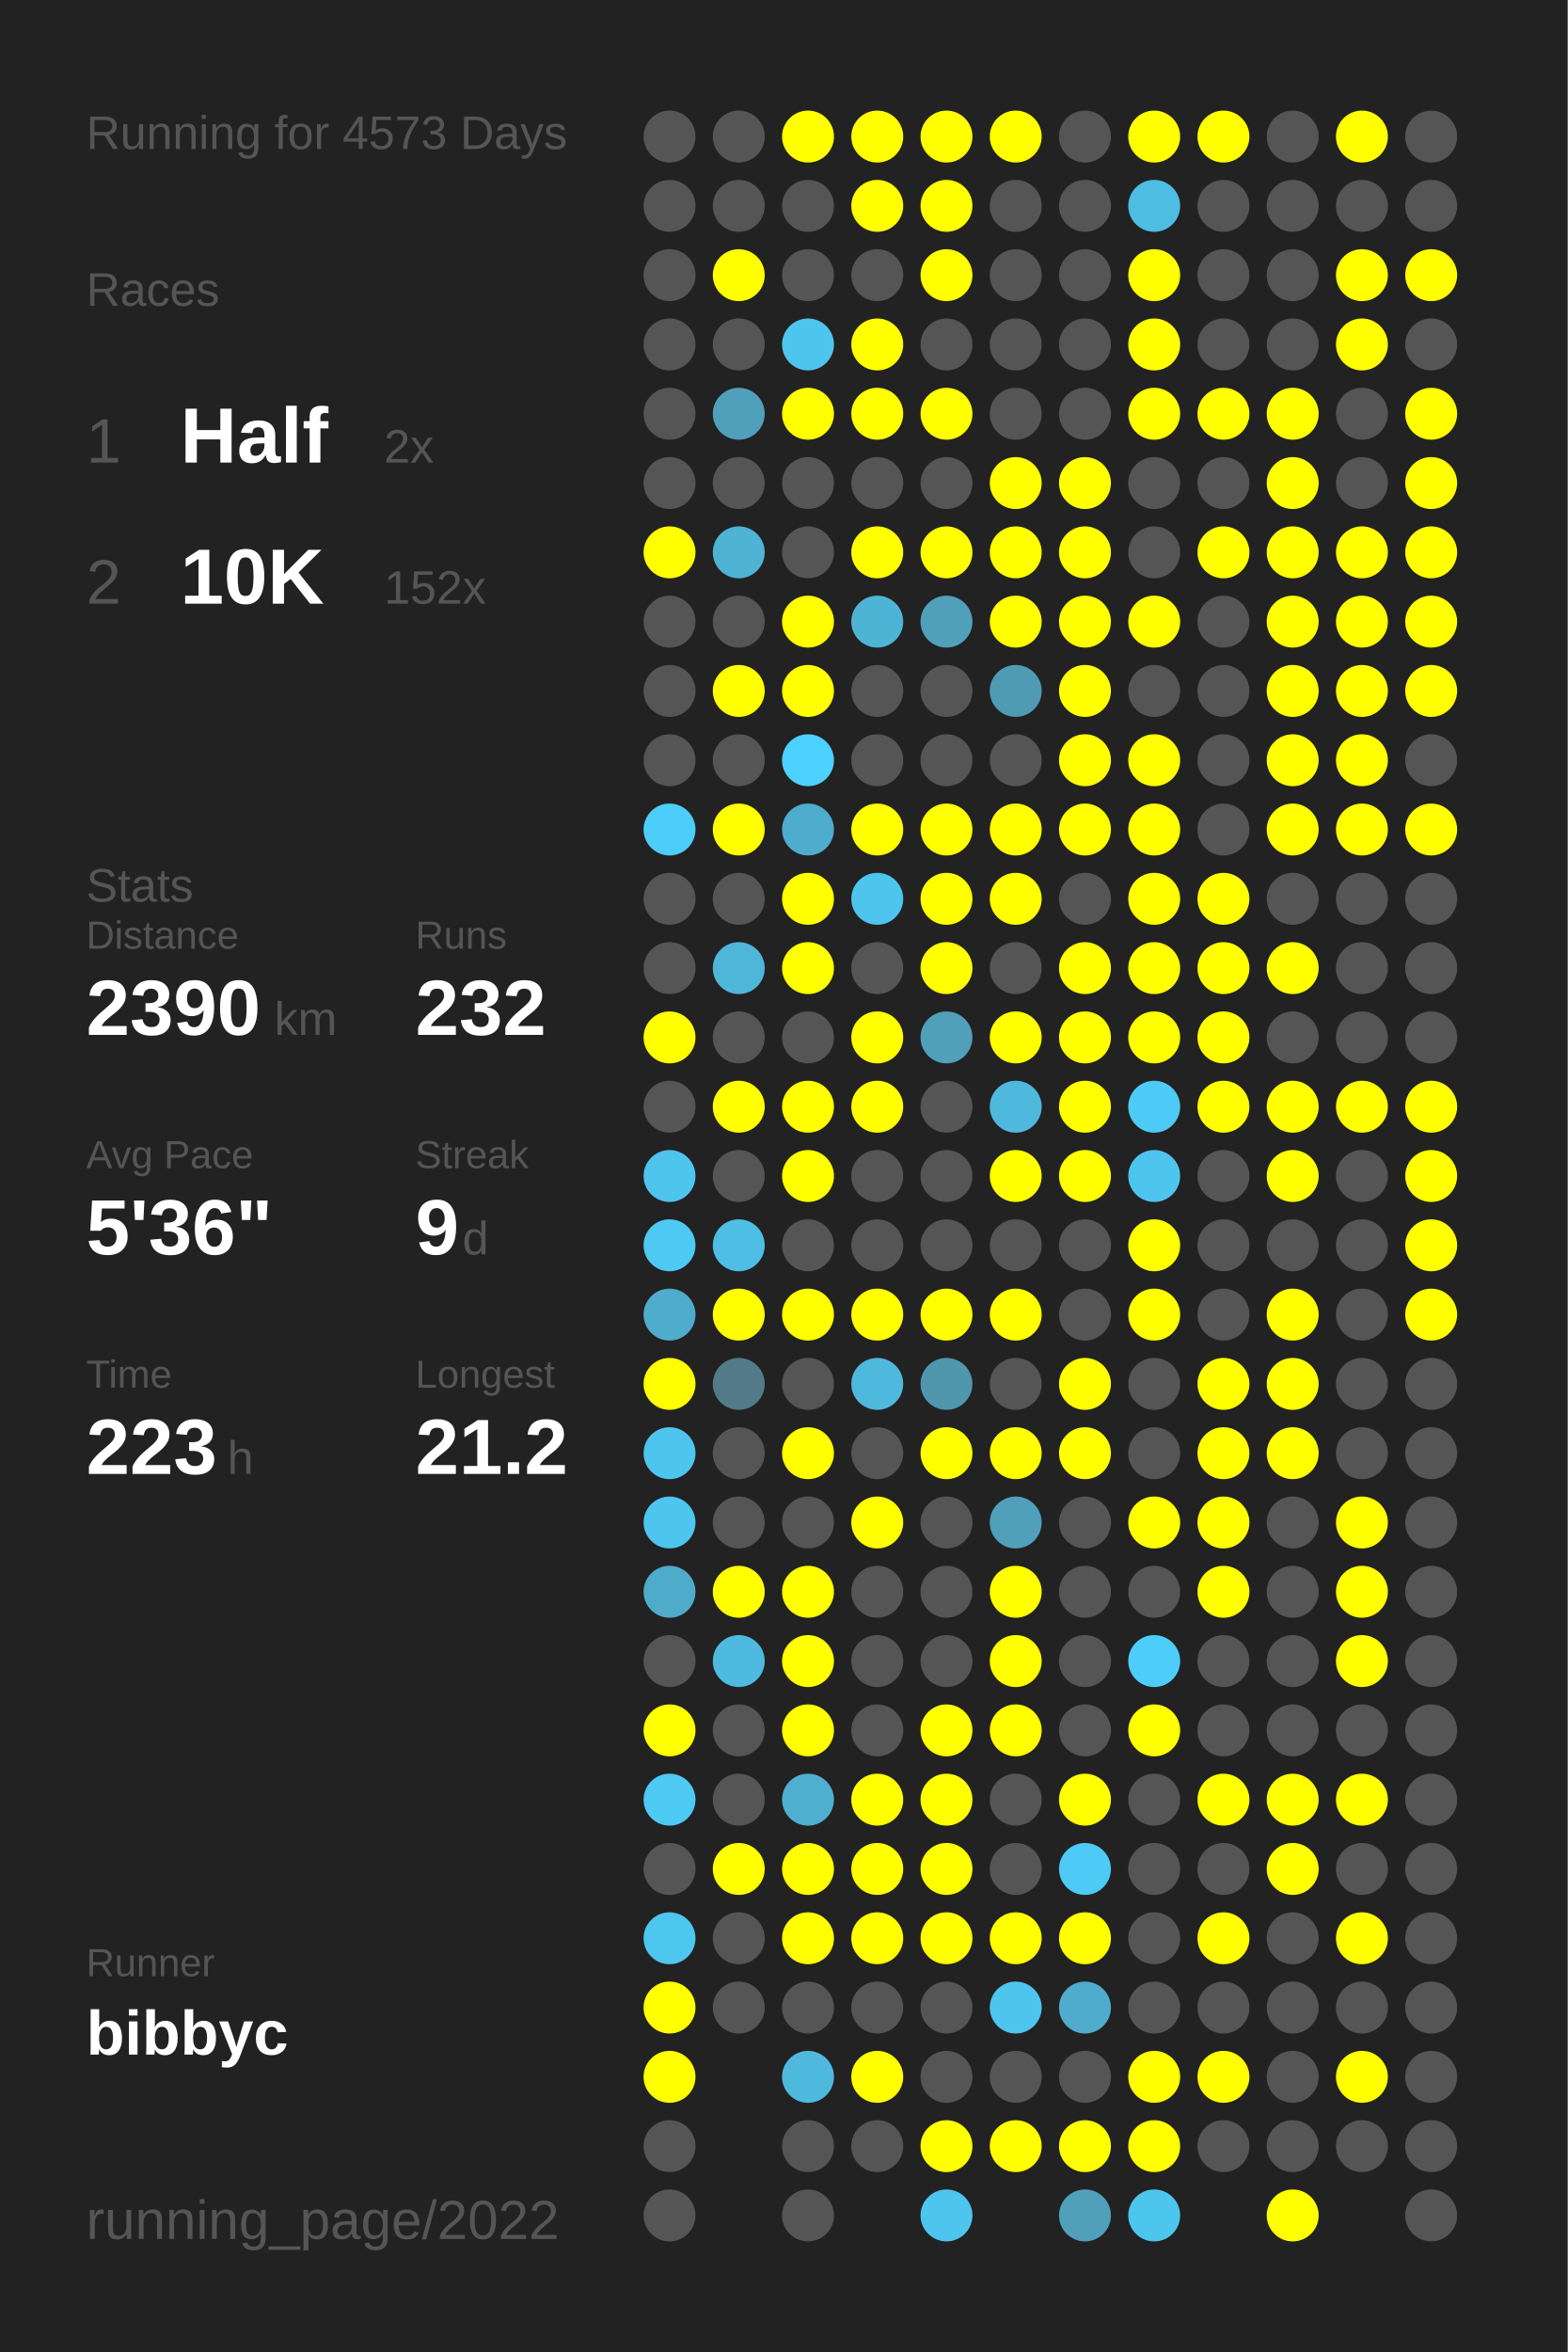
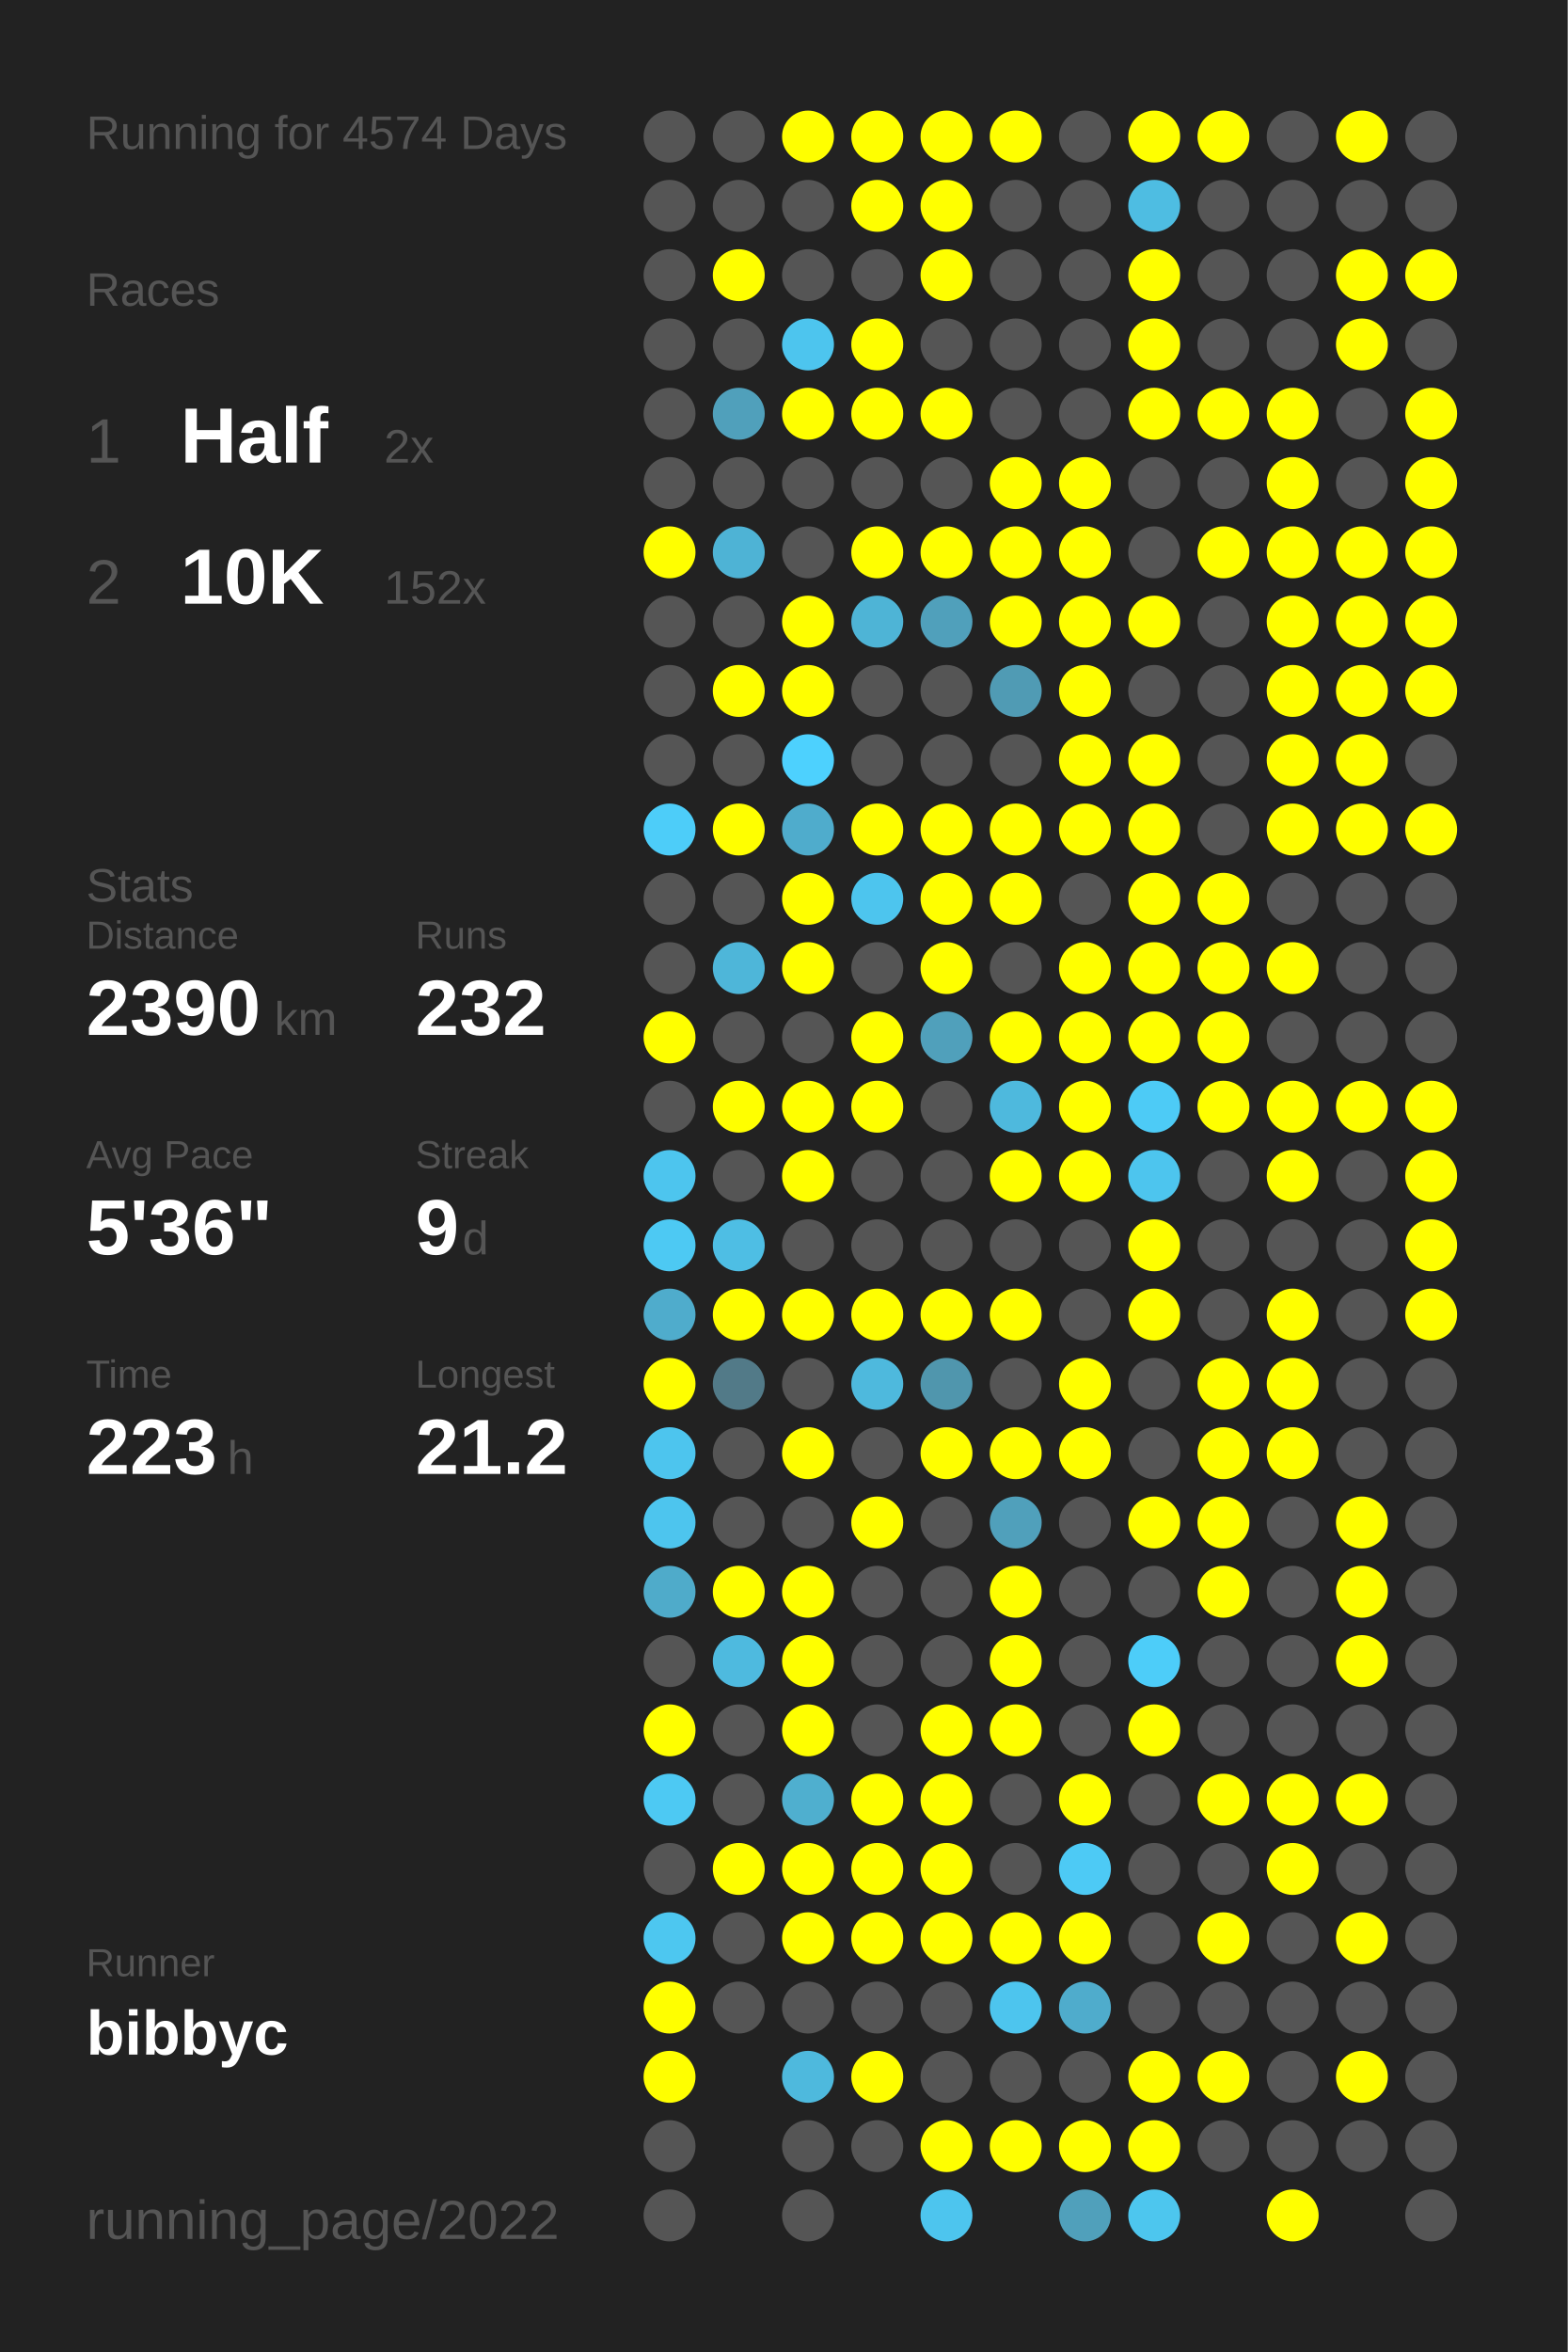
<svg xmlns="http://www.w3.org/2000/svg" baseProfile="full" height="300mm" version="1.1" viewBox="0,0,200,300" width="200mm">
  <defs />
  <rect fill="#222222" height="300" width="200" x="0" y="0" />
-   <text fill="#555555" style="font-size:6px; font-family:Arial;" x="11" y="19">Running for 4573 Days</text>
+   <text fill="#555555" style="font-size:6px; font-family:Arial;" x="11" y="19">Running for 4574 Days</text>
  <text fill="#555555" style="font-size:6px; font-family:Arial;" x="11" y="39">Races</text>
  <text fill="#555555" style="font-size:8px; font-family:Arial;" x="11" y="59">1</text>
  <text fill="#FFFFFF" style="font-size:10px; font-family:Arial; font-weight:bold;" x="23" y="59">Half</text>
  <text fill="#555555" style="font-size:6px; font-family:Arial;" x="49" y="59">2x</text>
  <text fill="#555555" style="font-size:8px; font-family:Arial;" x="11" y="77">2</text>
  <text fill="#FFFFFF" style="font-size:10px; font-family:Arial; font-weight:bold;" x="23" y="77">10K</text>
  <text fill="#555555" style="font-size:6px; font-family:Arial;" x="49" y="77">152x</text>
  <text fill="#555555" style="font-size:6px; font-family:Arial;" x="11" y="115">Stats</text>
  <text fill="#555555" style="font-size:5px; font-family:Arial;" x="11" y="121">Distance</text>
  <text fill="#FFFFFF" style="font-size:10px; font-family:Arial; font-weight:bold;" x="11" y="132">2390</text>
  <text fill="#555555" style="font-size:6px; font-family:Arial;" x="35" y="132">km</text>
  <text fill="#555555" style="font-size:5px; font-family:Arial;" x="53" y="121">Runs</text>
  <text fill="#FFFFFF" style="font-size:10px; font-family:Arial; font-weight:bold;" x="53" y="132">232</text>
  <text fill="#555555" style="font-size:5px; font-family:Arial;" x="11" y="149">Avg Pace</text>
  <text fill="#FFFFFF" style="font-size:10px; font-family:Arial; font-weight:bold;" x="11" y="160">5'36"</text>
  <text fill="#555555" style="font-size:5px; font-family:Arial;" x="53" y="149">Streak</text>
  <text fill="#FFFFFF" style="font-size:10px; font-family:Arial; font-weight:bold;" x="53" y="160">9</text>
  <text fill="#555555" style="font-size:6px; font-family:Arial;" x="59" y="160">d</text>
  <text fill="#555555" style="font-size:5px; font-family:Arial;" x="11" y="177">Time</text>
  <text fill="#FFFFFF" style="font-size:10px; font-family:Arial; font-weight:bold;" x="11" y="188">223</text>
  <text fill="#555555" style="font-size:6px; font-family:Arial;" x="29" y="188">h</text>
  <text fill="#555555" style="font-size:5px; font-family:Arial;" x="53" y="177">Longest</text>
  <text fill="#FFFFFF" style="font-size:10px; font-family:Arial; font-weight:bold;" x="53" y="188">21.2</text>
  <text fill="#555555" style="font-size:5px; font-family:Arial;" x="11" y="252.065">Runner</text>
  <text fill="#FFFFFF" style="font-size:8px; font-family:Arial; font-weight:bold;" x="11" y="262.065">bibbyc</text>
  <text fill="#555555" style="font-size:7px; font-family:Arial;" x="11" y="285.581">running_page/2022</text>
  <circle cx="85.417" cy="17.419" fill="#555555" r="3.312" />
  <circle cx="85.417" cy="26.258" fill="#555555" r="3.312" />
  <circle cx="85.417" cy="35.097" fill="#555555" r="3.312" />
  <circle cx="85.417" cy="43.935" fill="#555555" r="3.312" />
  <circle cx="85.417" cy="52.774" fill="#555555" r="3.312" />
  <circle cx="85.417" cy="61.613" fill="#555555" r="3.312" />
  <circle cx="85.417" cy="70.452" fill="#FFFF00" r="3.312" />
  <circle cx="85.417" cy="79.29" fill="#555555" r="3.312" />
  <circle cx="85.417" cy="88.129" fill="#555555" r="3.312" />
  <circle cx="85.417" cy="96.968" fill="#555555" r="3.312" />
  <circle cx="85.417" cy="105.806" fill="#4dcdf9" r="3.312" />
  <circle cx="85.417" cy="114.645" fill="#555555" r="3.312" />
  <circle cx="85.417" cy="123.484" fill="#555555" r="3.312" />
  <circle cx="85.417" cy="132.323" fill="#FFFF00" r="3.312" />
  <circle cx="85.417" cy="141.161" fill="#555555" r="3.312" />
  <circle cx="85.417" cy="150" fill="#4dc5ee" r="3.312" />
  <circle cx="85.417" cy="158.839" fill="#4dc9f3" r="3.312" />
  <circle cx="85.417" cy="167.677" fill="#4faccc" r="3.312" />
  <circle cx="85.417" cy="176.516" fill="#FFFF00" r="3.312" />
  <circle cx="85.417" cy="185.355" fill="#4dc5ee" r="3.312" />
  <circle cx="85.417" cy="194.194" fill="#4dc5ee" r="3.312" />
  <circle cx="85.417" cy="203.032" fill="#4fabca" r="3.312" />
  <circle cx="85.417" cy="211.871" fill="#555555" r="3.312" />
  <circle cx="85.417" cy="220.71" fill="#FFFF00" r="3.312" />
  <circle cx="85.417" cy="229.548" fill="#4dc9f3" r="3.312" />
  <circle cx="85.417" cy="238.387" fill="#555555" r="3.312" />
  <circle cx="85.417" cy="247.226" fill="#4dc7f0" r="3.312" />
  <circle cx="85.417" cy="256.065" fill="#FFFF00" r="3.312" />
  <circle cx="85.417" cy="264.903" fill="#FFFF00" r="3.312" />
  <circle cx="85.417" cy="273.742" fill="#555555" r="3.312" />
  <circle cx="85.417" cy="282.581" fill="#555555" r="3.312" />
  <circle cx="94.25" cy="17.419" fill="#555555" r="3.312" />
  <circle cx="94.25" cy="26.258" fill="#555555" r="3.312" />
  <circle cx="94.25" cy="35.097" fill="#FFFF00" r="3.312" />
  <circle cx="94.25" cy="43.935" fill="#555555" r="3.312" />
  <circle cx="94.25" cy="52.774" fill="#50a0bb" r="3.312" />
  <circle cx="94.25" cy="61.613" fill="#555555" r="3.312" />
  <circle cx="94.25" cy="70.452" fill="#4eb3d5" r="3.312" />
  <circle cx="94.25" cy="79.29" fill="#555555" r="3.312" />
  <circle cx="94.25" cy="88.129" fill="#FFFF00" r="3.312" />
  <circle cx="94.25" cy="96.968" fill="#555555" r="3.312" />
  <circle cx="94.25" cy="105.806" fill="#FFFF00" r="3.312" />
  <circle cx="94.25" cy="114.645" fill="#555555" r="3.312" />
  <circle cx="94.25" cy="123.484" fill="#4eb6d9" r="3.312" />
  <circle cx="94.25" cy="132.323" fill="#555555" r="3.312" />
  <circle cx="94.25" cy="141.161" fill="#FFFF00" r="3.312" />
  <circle cx="94.25" cy="150" fill="#555555" r="3.312" />
  <circle cx="94.25" cy="158.839" fill="#4ebee4" r="3.312" />
  <circle cx="94.25" cy="167.677" fill="#FFFF00" r="3.312" />
  <circle cx="94.25" cy="176.516" fill="#527a88" r="3.312" />
  <circle cx="94.25" cy="185.355" fill="#555555" r="3.312" />
  <circle cx="94.25" cy="194.194" fill="#555555" r="3.312" />
  <circle cx="94.25" cy="203.032" fill="#FFFF00" r="3.312" />
  <circle cx="94.25" cy="211.871" fill="#4ebadf" r="3.312" />
  <circle cx="94.25" cy="220.71" fill="#555555" r="3.312" />
  <circle cx="94.25" cy="229.548" fill="#555555" r="3.312" />
  <circle cx="94.25" cy="238.387" fill="#FFFF00" r="3.312" />
  <circle cx="94.25" cy="247.226" fill="#555555" r="3.312" />
  <circle cx="94.25" cy="256.065" fill="#555555" r="3.312" />
  <circle cx="103.083" cy="17.419" fill="#FFFF00" r="3.312" />
  <circle cx="103.083" cy="26.258" fill="#555555" r="3.312" />
  <circle cx="103.083" cy="35.097" fill="#555555" r="3.312" />
  <circle cx="103.083" cy="43.935" fill="#4dc5ee" r="3.312" />
  <circle cx="103.083" cy="52.774" fill="#FFFF00" r="3.312" />
  <circle cx="103.083" cy="61.613" fill="#555555" r="3.312" />
  <circle cx="103.083" cy="70.452" fill="#555555" r="3.312" />
  <circle cx="103.083" cy="79.29" fill="#FFFF00" r="3.312" />
  <circle cx="103.083" cy="88.129" fill="#FFFF00" r="3.312" />
  <circle cx="103.083" cy="96.968" fill="#4dd1fe" r="3.312" />
  <circle cx="103.083" cy="105.806" fill="#4faccc" r="3.312" />
  <circle cx="103.083" cy="114.645" fill="#FFFF00" r="3.312" />
  <circle cx="103.083" cy="123.484" fill="#FFFF00" r="3.312" />
  <circle cx="103.083" cy="132.323" fill="#555555" r="3.312" />
  <circle cx="103.083" cy="141.161" fill="#FFFF00" r="3.312" />
  <circle cx="103.083" cy="150" fill="#FFFF00" r="3.312" />
  <circle cx="103.083" cy="158.839" fill="#555555" r="3.312" />
  <circle cx="103.083" cy="167.677" fill="#FFFF00" r="3.312" />
  <circle cx="103.083" cy="176.516" fill="#555555" r="3.312" />
  <circle cx="103.083" cy="185.355" fill="#FFFF00" r="3.312" />
  <circle cx="103.083" cy="194.194" fill="#555555" r="3.312" />
  <circle cx="103.083" cy="203.032" fill="#FFFF00" r="3.312" />
  <circle cx="103.083" cy="211.871" fill="#FFFF00" r="3.312" />
  <circle cx="103.083" cy="220.71" fill="#FFFF00" r="3.312" />
  <circle cx="103.083" cy="229.548" fill="#4fafcf" r="3.312" />
  <circle cx="103.083" cy="238.387" fill="#FFFF00" r="3.312" />
  <circle cx="103.083" cy="247.226" fill="#FFFF00" r="3.312" />
  <circle cx="103.083" cy="256.065" fill="#555555" r="3.312" />
  <circle cx="103.083" cy="264.903" fill="#4eb9dd" r="3.312" />
  <circle cx="103.083" cy="273.742" fill="#555555" r="3.312" />
  <circle cx="103.083" cy="282.581" fill="#555555" r="3.312" />
  <circle cx="111.917" cy="17.419" fill="#FFFF00" r="3.312" />
  <circle cx="111.917" cy="26.258" fill="#FFFF00" r="3.312" />
  <circle cx="111.917" cy="35.097" fill="#555555" r="3.312" />
  <circle cx="111.917" cy="43.935" fill="#FFFF00" r="3.312" />
  <circle cx="111.917" cy="52.774" fill="#FFFF00" r="3.312" />
  <circle cx="111.917" cy="61.613" fill="#555555" r="3.312" />
  <circle cx="111.917" cy="70.452" fill="#FFFF00" r="3.312" />
  <circle cx="111.917" cy="79.29" fill="#4eb4d6" r="3.312" />
  <circle cx="111.917" cy="88.129" fill="#555555" r="3.312" />
  <circle cx="111.917" cy="96.968" fill="#555555" r="3.312" />
  <circle cx="111.917" cy="105.806" fill="#FFFF00" r="3.312" />
  <circle cx="111.917" cy="114.645" fill="#4dc5ee" r="3.312" />
  <circle cx="111.917" cy="123.484" fill="#555555" r="3.312" />
  <circle cx="111.917" cy="132.323" fill="#FFFF00" r="3.312" />
  <circle cx="111.917" cy="141.161" fill="#FFFF00" r="3.312" />
  <circle cx="111.917" cy="150" fill="#555555" r="3.312" />
  <circle cx="111.917" cy="158.839" fill="#555555" r="3.312" />
  <circle cx="111.917" cy="167.677" fill="#FFFF00" r="3.312" />
  <circle cx="111.917" cy="176.516" fill="#4eb9dd" r="3.312" />
  <circle cx="111.917" cy="185.355" fill="#555555" r="3.312" />
  <circle cx="111.917" cy="194.194" fill="#FFFF00" r="3.312" />
  <circle cx="111.917" cy="203.032" fill="#555555" r="3.312" />
  <circle cx="111.917" cy="211.871" fill="#555555" r="3.312" />
  <circle cx="111.917" cy="220.71" fill="#555555" r="3.312" />
  <circle cx="111.917" cy="229.548" fill="#FFFF00" r="3.312" />
  <circle cx="111.917" cy="238.387" fill="#FFFF00" r="3.312" />
  <circle cx="111.917" cy="247.226" fill="#FFFF00" r="3.312" />
  <circle cx="111.917" cy="256.065" fill="#555555" r="3.312" />
  <circle cx="111.917" cy="264.903" fill="#FFFF00" r="3.312" />
  <circle cx="111.917" cy="273.742" fill="#555555" r="3.312" />
  <circle cx="120.75" cy="17.419" fill="#FFFF00" r="3.312" />
  <circle cx="120.75" cy="26.258" fill="#FFFF00" r="3.312" />
  <circle cx="120.75" cy="35.097" fill="#FFFF00" r="3.312" />
  <circle cx="120.75" cy="43.935" fill="#555555" r="3.312" />
  <circle cx="120.75" cy="52.774" fill="#FFFF00" r="3.312" />
  <circle cx="120.75" cy="61.613" fill="#555555" r="3.312" />
  <circle cx="120.75" cy="70.452" fill="#FFFF00" r="3.312" />
  <circle cx="120.75" cy="79.29" fill="#50a0bb" r="3.312" />
  <circle cx="120.75" cy="88.129" fill="#555555" r="3.312" />
  <circle cx="120.75" cy="96.968" fill="#555555" r="3.312" />
  <circle cx="120.75" cy="105.806" fill="#FFFF00" r="3.312" />
  <circle cx="120.75" cy="114.645" fill="#FFFF00" r="3.312" />
  <circle cx="120.75" cy="123.484" fill="#FFFF00" r="3.312" />
  <circle cx="120.75" cy="132.323" fill="#50a0bb" r="3.312" />
  <circle cx="120.75" cy="141.161" fill="#555555" r="3.312" />
  <circle cx="120.75" cy="150" fill="#555555" r="3.312" />
  <circle cx="120.75" cy="158.839" fill="#555555" r="3.312" />
  <circle cx="120.75" cy="167.677" fill="#FFFF00" r="3.312" />
  <circle cx="120.75" cy="176.516" fill="#5096ad" r="3.312" />
  <circle cx="120.75" cy="185.355" fill="#FFFF00" r="3.312" />
  <circle cx="120.75" cy="194.194" fill="#555555" r="3.312" />
  <circle cx="120.75" cy="203.032" fill="#555555" r="3.312" />
  <circle cx="120.75" cy="211.871" fill="#555555" r="3.312" />
  <circle cx="120.75" cy="220.71" fill="#FFFF00" r="3.312" />
  <circle cx="120.75" cy="229.548" fill="#FFFF00" r="3.312" />
  <circle cx="120.75" cy="238.387" fill="#FFFF00" r="3.312" />
  <circle cx="120.75" cy="247.226" fill="#FFFF00" r="3.312" />
  <circle cx="120.75" cy="256.065" fill="#555555" r="3.312" />
  <circle cx="120.75" cy="264.903" fill="#555555" r="3.312" />
  <circle cx="120.75" cy="273.742" fill="#FFFF00" r="3.312" />
  <circle cx="120.75" cy="282.581" fill="#4dc5ee" r="3.312" />
  <circle cx="129.583" cy="17.419" fill="#FFFF00" r="3.312" />
  <circle cx="129.583" cy="26.258" fill="#555555" r="3.312" />
  <circle cx="129.583" cy="35.097" fill="#555555" r="3.312" />
  <circle cx="129.583" cy="43.935" fill="#555555" r="3.312" />
  <circle cx="129.583" cy="52.774" fill="#555555" r="3.312" />
  <circle cx="129.583" cy="61.613" fill="#FFFF00" r="3.312" />
  <circle cx="129.583" cy="70.452" fill="#FFFF00" r="3.312" />
  <circle cx="129.583" cy="79.29" fill="#FFFF00" r="3.312" />
  <circle cx="129.583" cy="88.129" fill="#509bb4" r="3.312" />
  <circle cx="129.583" cy="96.968" fill="#555555" r="3.312" />
  <circle cx="129.583" cy="105.806" fill="#FFFF00" r="3.312" />
  <circle cx="129.583" cy="114.645" fill="#FFFF00" r="3.312" />
  <circle cx="129.583" cy="123.484" fill="#555555" r="3.312" />
  <circle cx="129.583" cy="132.323" fill="#FFFF00" r="3.312" />
  <circle cx="129.583" cy="141.161" fill="#4eb9dd" r="3.312" />
  <circle cx="129.583" cy="150" fill="#FFFF00" r="3.312" />
  <circle cx="129.583" cy="158.839" fill="#555555" r="3.312" />
  <circle cx="129.583" cy="167.677" fill="#FFFF00" r="3.312" />
  <circle cx="129.583" cy="176.516" fill="#555555" r="3.312" />
  <circle cx="129.583" cy="185.355" fill="#FFFF00" r="3.312" />
  <circle cx="129.583" cy="194.194" fill="#50a0bb" r="3.312" />
  <circle cx="129.583" cy="203.032" fill="#FFFF00" r="3.312" />
  <circle cx="129.583" cy="211.871" fill="#FFFF00" r="3.312" />
  <circle cx="129.583" cy="220.71" fill="#FFFF00" r="3.312" />
  <circle cx="129.583" cy="229.548" fill="#555555" r="3.312" />
  <circle cx="129.583" cy="238.387" fill="#555555" r="3.312" />
  <circle cx="129.583" cy="247.226" fill="#FFFF00" r="3.312" />
  <circle cx="129.583" cy="256.065" fill="#4dc5ee" r="3.312" />
  <circle cx="129.583" cy="264.903" fill="#555555" r="3.312" />
  <circle cx="129.583" cy="273.742" fill="#FFFF00" r="3.312" />
  <circle cx="138.417" cy="17.419" fill="#555555" r="3.312" />
  <circle cx="138.417" cy="26.258" fill="#555555" r="3.312" />
  <circle cx="138.417" cy="35.097" fill="#555555" r="3.312" />
  <circle cx="138.417" cy="43.935" fill="#555555" r="3.312" />
  <circle cx="138.417" cy="52.774" fill="#555555" r="3.312" />
  <circle cx="138.417" cy="61.613" fill="#FFFF00" r="3.312" />
  <circle cx="138.417" cy="70.452" fill="#FFFF00" r="3.312" />
  <circle cx="138.417" cy="79.29" fill="#FFFF00" r="3.312" />
  <circle cx="138.417" cy="88.129" fill="#FFFF00" r="3.312" />
  <circle cx="138.417" cy="96.968" fill="#FFFF00" r="3.312" />
  <circle cx="138.417" cy="105.806" fill="#FFFF00" r="3.312" />
  <circle cx="138.417" cy="114.645" fill="#555555" r="3.312" />
  <circle cx="138.417" cy="123.484" fill="#FFFF00" r="3.312" />
  <circle cx="138.417" cy="132.323" fill="#FFFF00" r="3.312" />
  <circle cx="138.417" cy="141.161" fill="#FFFF00" r="3.312" />
  <circle cx="138.417" cy="150" fill="#FFFF00" r="3.312" />
  <circle cx="138.417" cy="158.839" fill="#555555" r="3.312" />
  <circle cx="138.417" cy="167.677" fill="#555555" r="3.312" />
  <circle cx="138.417" cy="176.516" fill="#FFFF00" r="3.312" />
  <circle cx="138.417" cy="185.355" fill="#FFFF00" r="3.312" />
  <circle cx="138.417" cy="194.194" fill="#555555" r="3.312" />
  <circle cx="138.417" cy="203.032" fill="#555555" r="3.312" />
  <circle cx="138.417" cy="211.871" fill="#555555" r="3.312" />
  <circle cx="138.417" cy="220.71" fill="#555555" r="3.312" />
  <circle cx="138.417" cy="229.548" fill="#FFFF00" r="3.312" />
  <circle cx="138.417" cy="238.387" fill="#4dcaf5" r="3.312" />
  <circle cx="138.417" cy="247.226" fill="#FFFF00" r="3.312" />
  <circle cx="138.417" cy="256.065" fill="#4faccc" r="3.312" />
  <circle cx="138.417" cy="264.903" fill="#555555" r="3.312" />
  <circle cx="138.417" cy="273.742" fill="#FFFF00" r="3.312" />
  <circle cx="138.417" cy="282.581" fill="#50a0bb" r="3.312" />
  <circle cx="147.25" cy="17.419" fill="#FFFF00" r="3.312" />
  <circle cx="147.25" cy="26.258" fill="#4ebde2" r="3.312" />
  <circle cx="147.25" cy="35.097" fill="#FFFF00" r="3.312" />
  <circle cx="147.25" cy="43.935" fill="#FFFF00" r="3.312" />
  <circle cx="147.25" cy="52.774" fill="#FFFF00" r="3.312" />
  <circle cx="147.25" cy="61.613" fill="#555555" r="3.312" />
  <circle cx="147.25" cy="70.452" fill="#555555" r="3.312" />
  <circle cx="147.25" cy="79.29" fill="#FFFF00" r="3.312" />
  <circle cx="147.25" cy="88.129" fill="#555555" r="3.312" />
  <circle cx="147.25" cy="96.968" fill="#FFFF00" r="3.312" />
  <circle cx="147.25" cy="105.806" fill="#FFFF00" r="3.312" />
  <circle cx="147.25" cy="114.645" fill="#FFFF00" r="3.312" />
  <circle cx="147.25" cy="123.484" fill="#FFFF00" r="3.312" />
  <circle cx="147.25" cy="132.323" fill="#FFFF00" r="3.312" />
  <circle cx="147.25" cy="141.161" fill="#4dcbf6" r="3.312" />
  <circle cx="147.25" cy="150" fill="#4dc5ee" r="3.312" />
  <circle cx="147.25" cy="158.839" fill="#FFFF00" r="3.312" />
  <circle cx="147.25" cy="167.677" fill="#FFFF00" r="3.312" />
  <circle cx="147.25" cy="176.516" fill="#555555" r="3.312" />
  <circle cx="147.25" cy="185.355" fill="#555555" r="3.312" />
  <circle cx="147.25" cy="194.194" fill="#FFFF00" r="3.312" />
  <circle cx="147.25" cy="203.032" fill="#555555" r="3.312" />
  <circle cx="147.25" cy="211.871" fill="#4dcdf9" r="3.312" />
  <circle cx="147.25" cy="220.71" fill="#FFFF00" r="3.312" />
  <circle cx="147.25" cy="229.548" fill="#555555" r="3.312" />
  <circle cx="147.25" cy="238.387" fill="#555555" r="3.312" />
  <circle cx="147.25" cy="247.226" fill="#555555" r="3.312" />
  <circle cx="147.25" cy="256.065" fill="#555555" r="3.312" />
  <circle cx="147.25" cy="264.903" fill="#FFFF00" r="3.312" />
  <circle cx="147.25" cy="273.742" fill="#FFFF00" r="3.312" />
  <circle cx="147.25" cy="282.581" fill="#4dc6ee" r="3.312" />
  <circle cx="156.083" cy="17.419" fill="#FFFF00" r="3.312" />
  <circle cx="156.083" cy="26.258" fill="#555555" r="3.312" />
  <circle cx="156.083" cy="35.097" fill="#555555" r="3.312" />
  <circle cx="156.083" cy="43.935" fill="#555555" r="3.312" />
  <circle cx="156.083" cy="52.774" fill="#FFFF00" r="3.312" />
  <circle cx="156.083" cy="61.613" fill="#555555" r="3.312" />
  <circle cx="156.083" cy="70.452" fill="#FFFF00" r="3.312" />
  <circle cx="156.083" cy="79.29" fill="#555555" r="3.312" />
  <circle cx="156.083" cy="88.129" fill="#555555" r="3.312" />
  <circle cx="156.083" cy="96.968" fill="#555555" r="3.312" />
  <circle cx="156.083" cy="105.806" fill="#555555" r="3.312" />
  <circle cx="156.083" cy="114.645" fill="#FFFF00" r="3.312" />
  <circle cx="156.083" cy="123.484" fill="#FFFF00" r="3.312" />
  <circle cx="156.083" cy="132.323" fill="#FFFF00" r="3.312" />
  <circle cx="156.083" cy="141.161" fill="#FFFF00" r="3.312" />
  <circle cx="156.083" cy="150" fill="#555555" r="3.312" />
  <circle cx="156.083" cy="158.839" fill="#555555" r="3.312" />
  <circle cx="156.083" cy="167.677" fill="#555555" r="3.312" />
  <circle cx="156.083" cy="176.516" fill="#FFFF00" r="3.312" />
  <circle cx="156.083" cy="185.355" fill="#FFFF00" r="3.312" />
  <circle cx="156.083" cy="194.194" fill="#FFFF00" r="3.312" />
  <circle cx="156.083" cy="203.032" fill="#FFFF00" r="3.312" />
  <circle cx="156.083" cy="211.871" fill="#555555" r="3.312" />
  <circle cx="156.083" cy="220.71" fill="#555555" r="3.312" />
  <circle cx="156.083" cy="229.548" fill="#FFFF00" r="3.312" />
  <circle cx="156.083" cy="238.387" fill="#555555" r="3.312" />
  <circle cx="156.083" cy="247.226" fill="#FFFF00" r="3.312" />
  <circle cx="156.083" cy="256.065" fill="#555555" r="3.312" />
  <circle cx="156.083" cy="264.903" fill="#FFFF00" r="3.312" />
  <circle cx="156.083" cy="273.742" fill="#555555" r="3.312" />
  <circle cx="164.917" cy="17.419" fill="#555555" r="3.312" />
  <circle cx="164.917" cy="26.258" fill="#555555" r="3.312" />
  <circle cx="164.917" cy="35.097" fill="#555555" r="3.312" />
  <circle cx="164.917" cy="43.935" fill="#555555" r="3.312" />
  <circle cx="164.917" cy="52.774" fill="#FFFF00" r="3.312" />
  <circle cx="164.917" cy="61.613" fill="#FFFF00" r="3.312" />
  <circle cx="164.917" cy="70.452" fill="#FFFF00" r="3.312" />
  <circle cx="164.917" cy="79.29" fill="#FFFF00" r="3.312" />
  <circle cx="164.917" cy="88.129" fill="#FFFF00" r="3.312" />
  <circle cx="164.917" cy="96.968" fill="#FFFF00" r="3.312" />
  <circle cx="164.917" cy="105.806" fill="#FFFF00" r="3.312" />
  <circle cx="164.917" cy="114.645" fill="#555555" r="3.312" />
  <circle cx="164.917" cy="123.484" fill="#FFFF00" r="3.312" />
  <circle cx="164.917" cy="132.323" fill="#555555" r="3.312" />
  <circle cx="164.917" cy="141.161" fill="#FFFF00" r="3.312" />
  <circle cx="164.917" cy="150" fill="#FFFF00" r="3.312" />
  <circle cx="164.917" cy="158.839" fill="#555555" r="3.312" />
  <circle cx="164.917" cy="167.677" fill="#FFFF00" r="3.312" />
  <circle cx="164.917" cy="176.516" fill="#FFFF00" r="3.312" />
  <circle cx="164.917" cy="185.355" fill="#FFFF00" r="3.312" />
  <circle cx="164.917" cy="194.194" fill="#555555" r="3.312" />
  <circle cx="164.917" cy="203.032" fill="#555555" r="3.312" />
  <circle cx="164.917" cy="211.871" fill="#555555" r="3.312" />
  <circle cx="164.917" cy="220.71" fill="#555555" r="3.312" />
  <circle cx="164.917" cy="229.548" fill="#FFFF00" r="3.312" />
  <circle cx="164.917" cy="238.387" fill="#FFFF00" r="3.312" />
  <circle cx="164.917" cy="247.226" fill="#555555" r="3.312" />
  <circle cx="164.917" cy="256.065" fill="#555555" r="3.312" />
  <circle cx="164.917" cy="264.903" fill="#555555" r="3.312" />
  <circle cx="164.917" cy="273.742" fill="#555555" r="3.312" />
  <circle cx="164.917" cy="282.581" fill="#FFFF00" r="3.312" />
  <circle cx="173.75" cy="17.419" fill="#FFFF00" r="3.312" />
  <circle cx="173.75" cy="26.258" fill="#555555" r="3.312" />
  <circle cx="173.75" cy="35.097" fill="#FFFF00" r="3.312" />
  <circle cx="173.75" cy="43.935" fill="#FFFF00" r="3.312" />
  <circle cx="173.75" cy="52.774" fill="#555555" r="3.312" />
  <circle cx="173.75" cy="61.613" fill="#555555" r="3.312" />
  <circle cx="173.75" cy="70.452" fill="#FFFF00" r="3.312" />
  <circle cx="173.75" cy="79.29" fill="#FFFF00" r="3.312" />
  <circle cx="173.75" cy="88.129" fill="#FFFF00" r="3.312" />
  <circle cx="173.75" cy="96.968" fill="#FFFF00" r="3.312" />
  <circle cx="173.75" cy="105.806" fill="#FFFF00" r="3.312" />
  <circle cx="173.75" cy="114.645" fill="#555555" r="3.312" />
  <circle cx="173.75" cy="123.484" fill="#555555" r="3.312" />
  <circle cx="173.75" cy="132.323" fill="#555555" r="3.312" />
  <circle cx="173.75" cy="141.161" fill="#FFFF00" r="3.312" />
  <circle cx="173.75" cy="150" fill="#555555" r="3.312" />
  <circle cx="173.75" cy="158.839" fill="#555555" r="3.312" />
  <circle cx="173.75" cy="167.677" fill="#555555" r="3.312" />
  <circle cx="173.75" cy="176.516" fill="#555555" r="3.312" />
  <circle cx="173.75" cy="185.355" fill="#555555" r="3.312" />
  <circle cx="173.75" cy="194.194" fill="#FFFF00" r="3.312" />
  <circle cx="173.75" cy="203.032" fill="#FFFF00" r="3.312" />
  <circle cx="173.75" cy="211.871" fill="#FFFF00" r="3.312" />
  <circle cx="173.75" cy="220.71" fill="#555555" r="3.312" />
  <circle cx="173.75" cy="229.548" fill="#FFFF00" r="3.312" />
  <circle cx="173.75" cy="238.387" fill="#555555" r="3.312" />
  <circle cx="173.75" cy="247.226" fill="#FFFF00" r="3.312" />
  <circle cx="173.75" cy="256.065" fill="#555555" r="3.312" />
  <circle cx="173.75" cy="264.903" fill="#FFFF00" r="3.312" />
  <circle cx="173.75" cy="273.742" fill="#555555" r="3.312" />
  <circle cx="182.583" cy="17.419" fill="#555555" r="3.312" />
  <circle cx="182.583" cy="26.258" fill="#555555" r="3.312" />
  <circle cx="182.583" cy="35.097" fill="#FFFF00" r="3.312" />
  <circle cx="182.583" cy="43.935" fill="#555555" r="3.312" />
  <circle cx="182.583" cy="52.774" fill="#FFFF00" r="3.312" />
  <circle cx="182.583" cy="61.613" fill="#FFFF00" r="3.312" />
  <circle cx="182.583" cy="70.452" fill="#FFFF00" r="3.312" />
  <circle cx="182.583" cy="79.29" fill="#FFFF00" r="3.312" />
  <circle cx="182.583" cy="88.129" fill="#FFFF00" r="3.312" />
  <circle cx="182.583" cy="96.968" fill="#555555" r="3.312" />
  <circle cx="182.583" cy="105.806" fill="#FFFF00" r="3.312" />
  <circle cx="182.583" cy="114.645" fill="#555555" r="3.312" />
  <circle cx="182.583" cy="123.484" fill="#555555" r="3.312" />
  <circle cx="182.583" cy="132.323" fill="#555555" r="3.312" />
  <circle cx="182.583" cy="141.161" fill="#FFFF00" r="3.312" />
  <circle cx="182.583" cy="150" fill="#FFFF00" r="3.312" />
  <circle cx="182.583" cy="158.839" fill="#FFFF00" r="3.312" />
  <circle cx="182.583" cy="167.677" fill="#FFFF00" r="3.312" />
  <circle cx="182.583" cy="176.516" fill="#555555" r="3.312" />
  <circle cx="182.583" cy="185.355" fill="#555555" r="3.312" />
  <circle cx="182.583" cy="194.194" fill="#555555" r="3.312" />
  <circle cx="182.583" cy="203.032" fill="#555555" r="3.312" />
  <circle cx="182.583" cy="211.871" fill="#555555" r="3.312" />
  <circle cx="182.583" cy="220.71" fill="#555555" r="3.312" />
  <circle cx="182.583" cy="229.548" fill="#555555" r="3.312" />
  <circle cx="182.583" cy="238.387" fill="#555555" r="3.312" />
  <circle cx="182.583" cy="247.226" fill="#555555" r="3.312" />
  <circle cx="182.583" cy="256.065" fill="#555555" r="3.312" />
  <circle cx="182.583" cy="264.903" fill="#555555" r="3.312" />
  <circle cx="182.583" cy="273.742" fill="#555555" r="3.312" />
  <circle cx="182.583" cy="282.581" fill="#555555" r="3.312" />
</svg>
